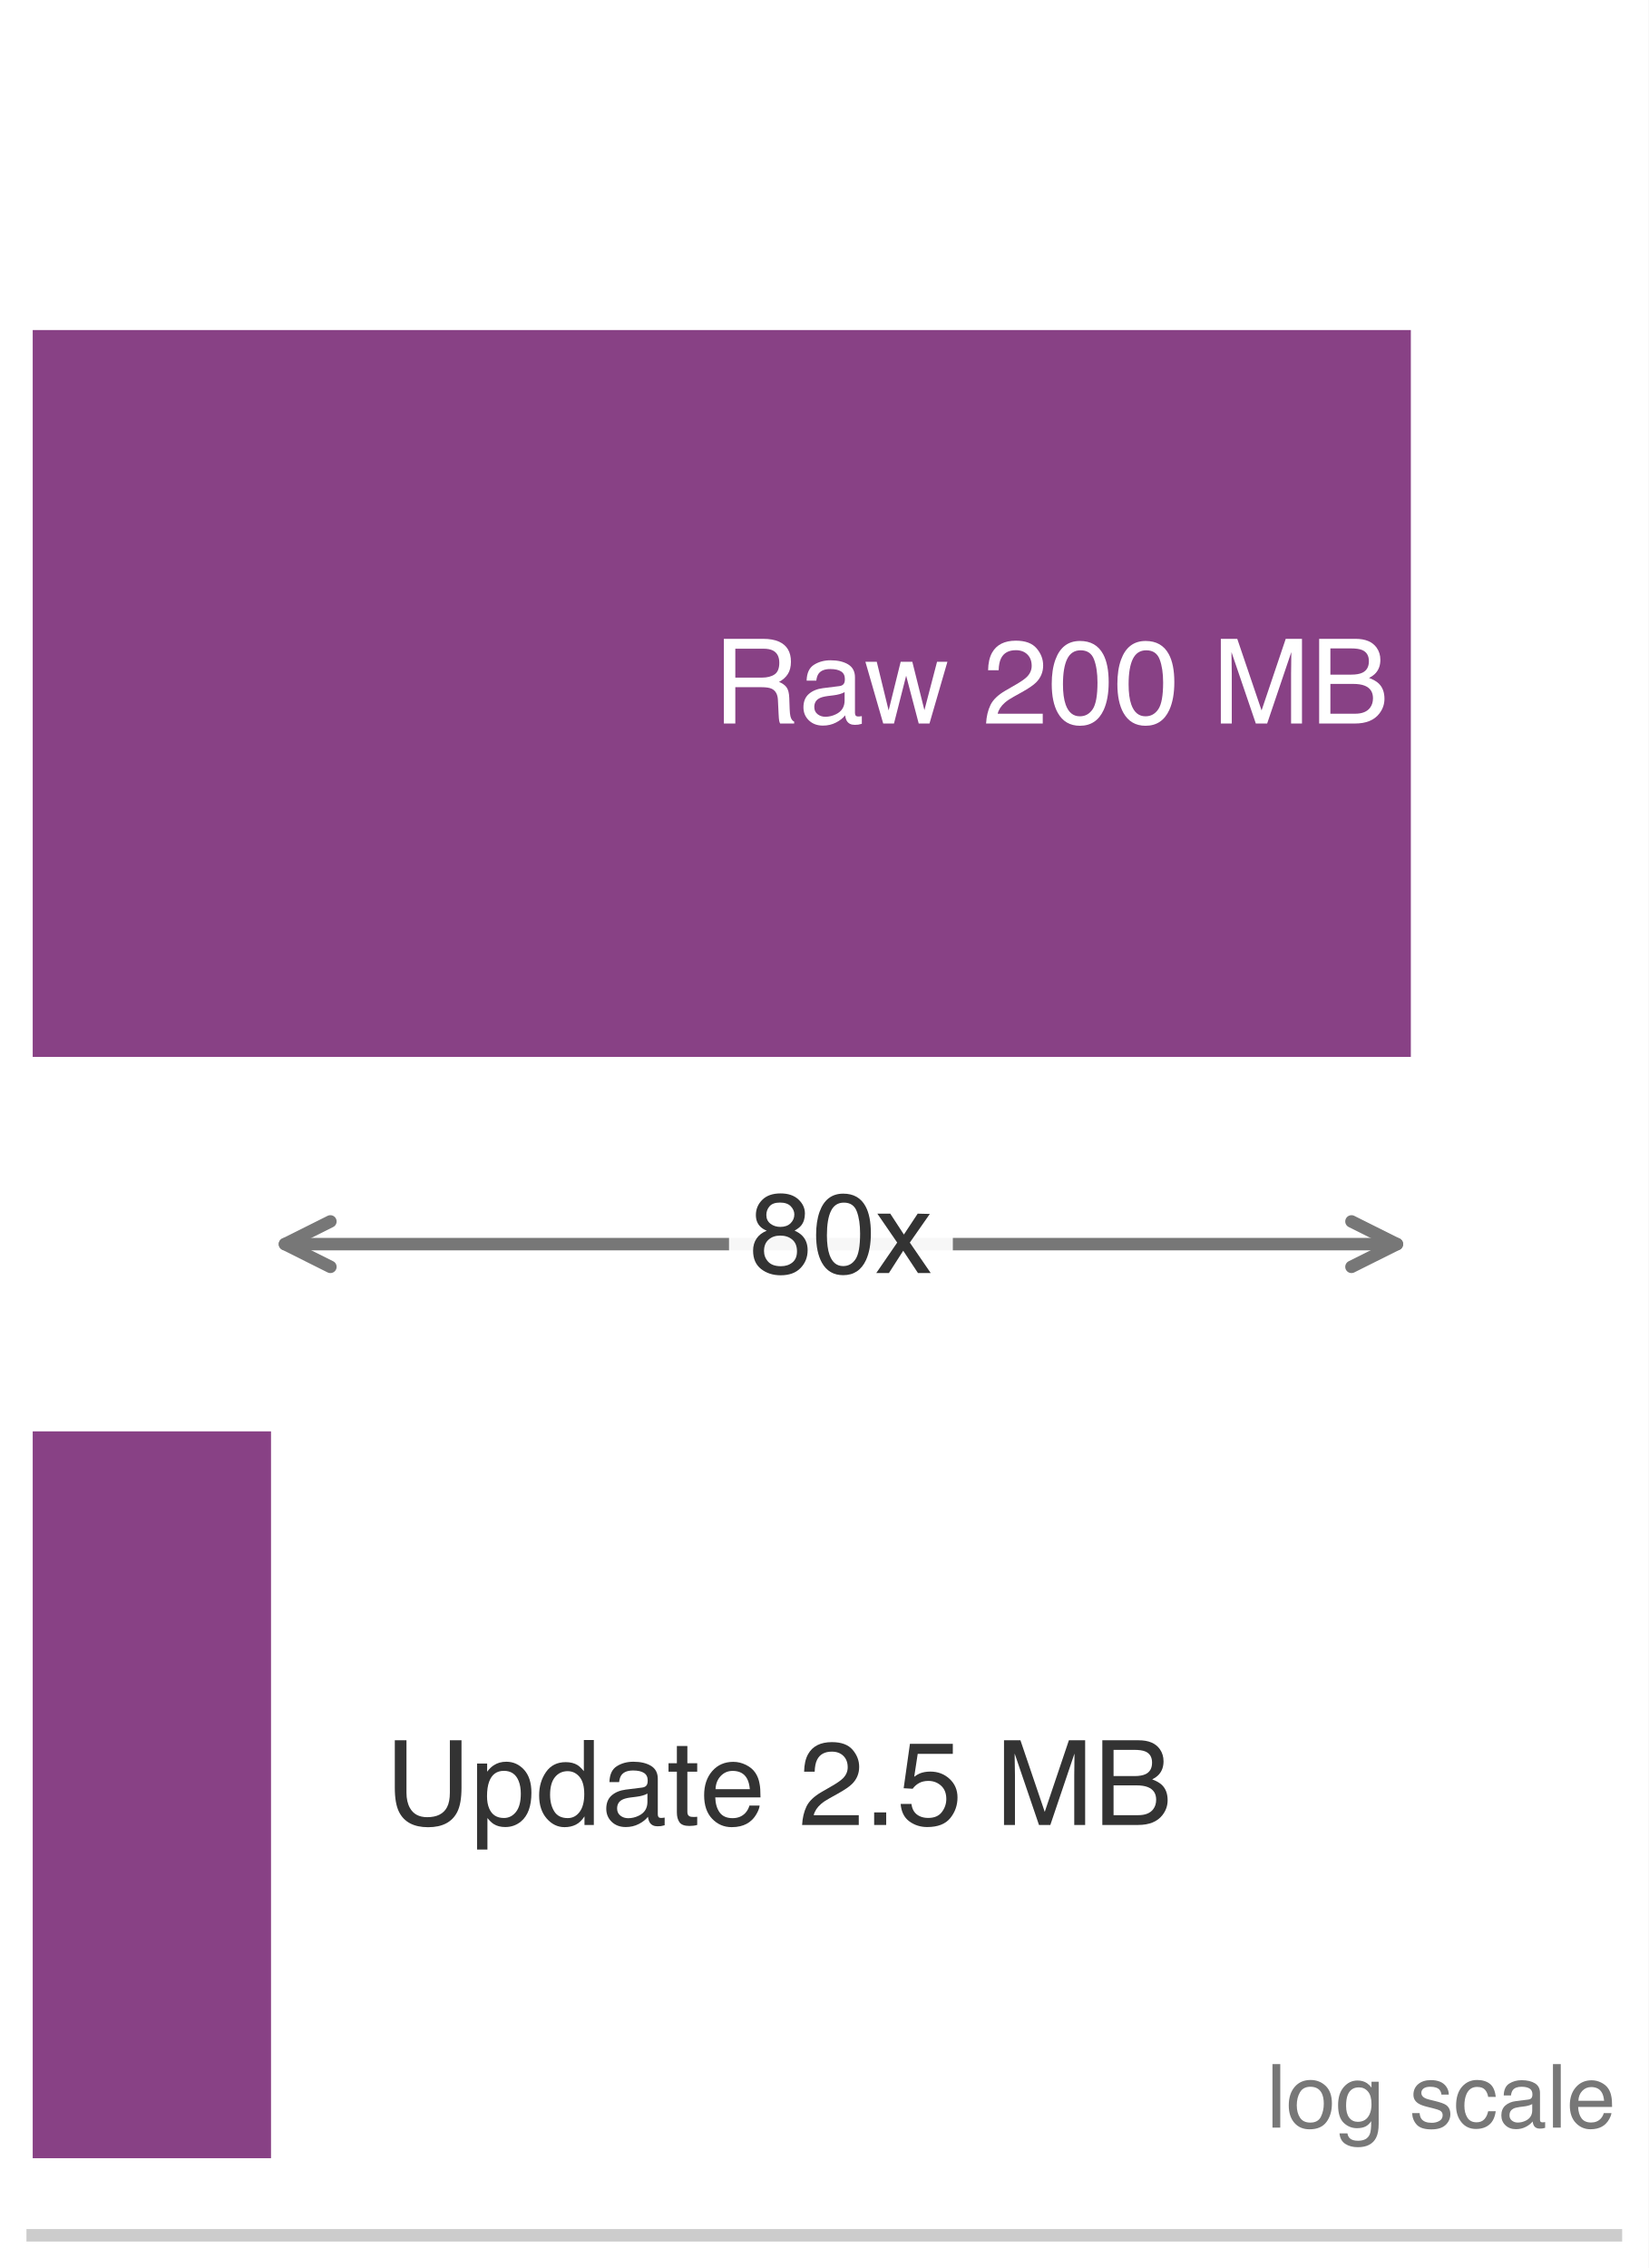
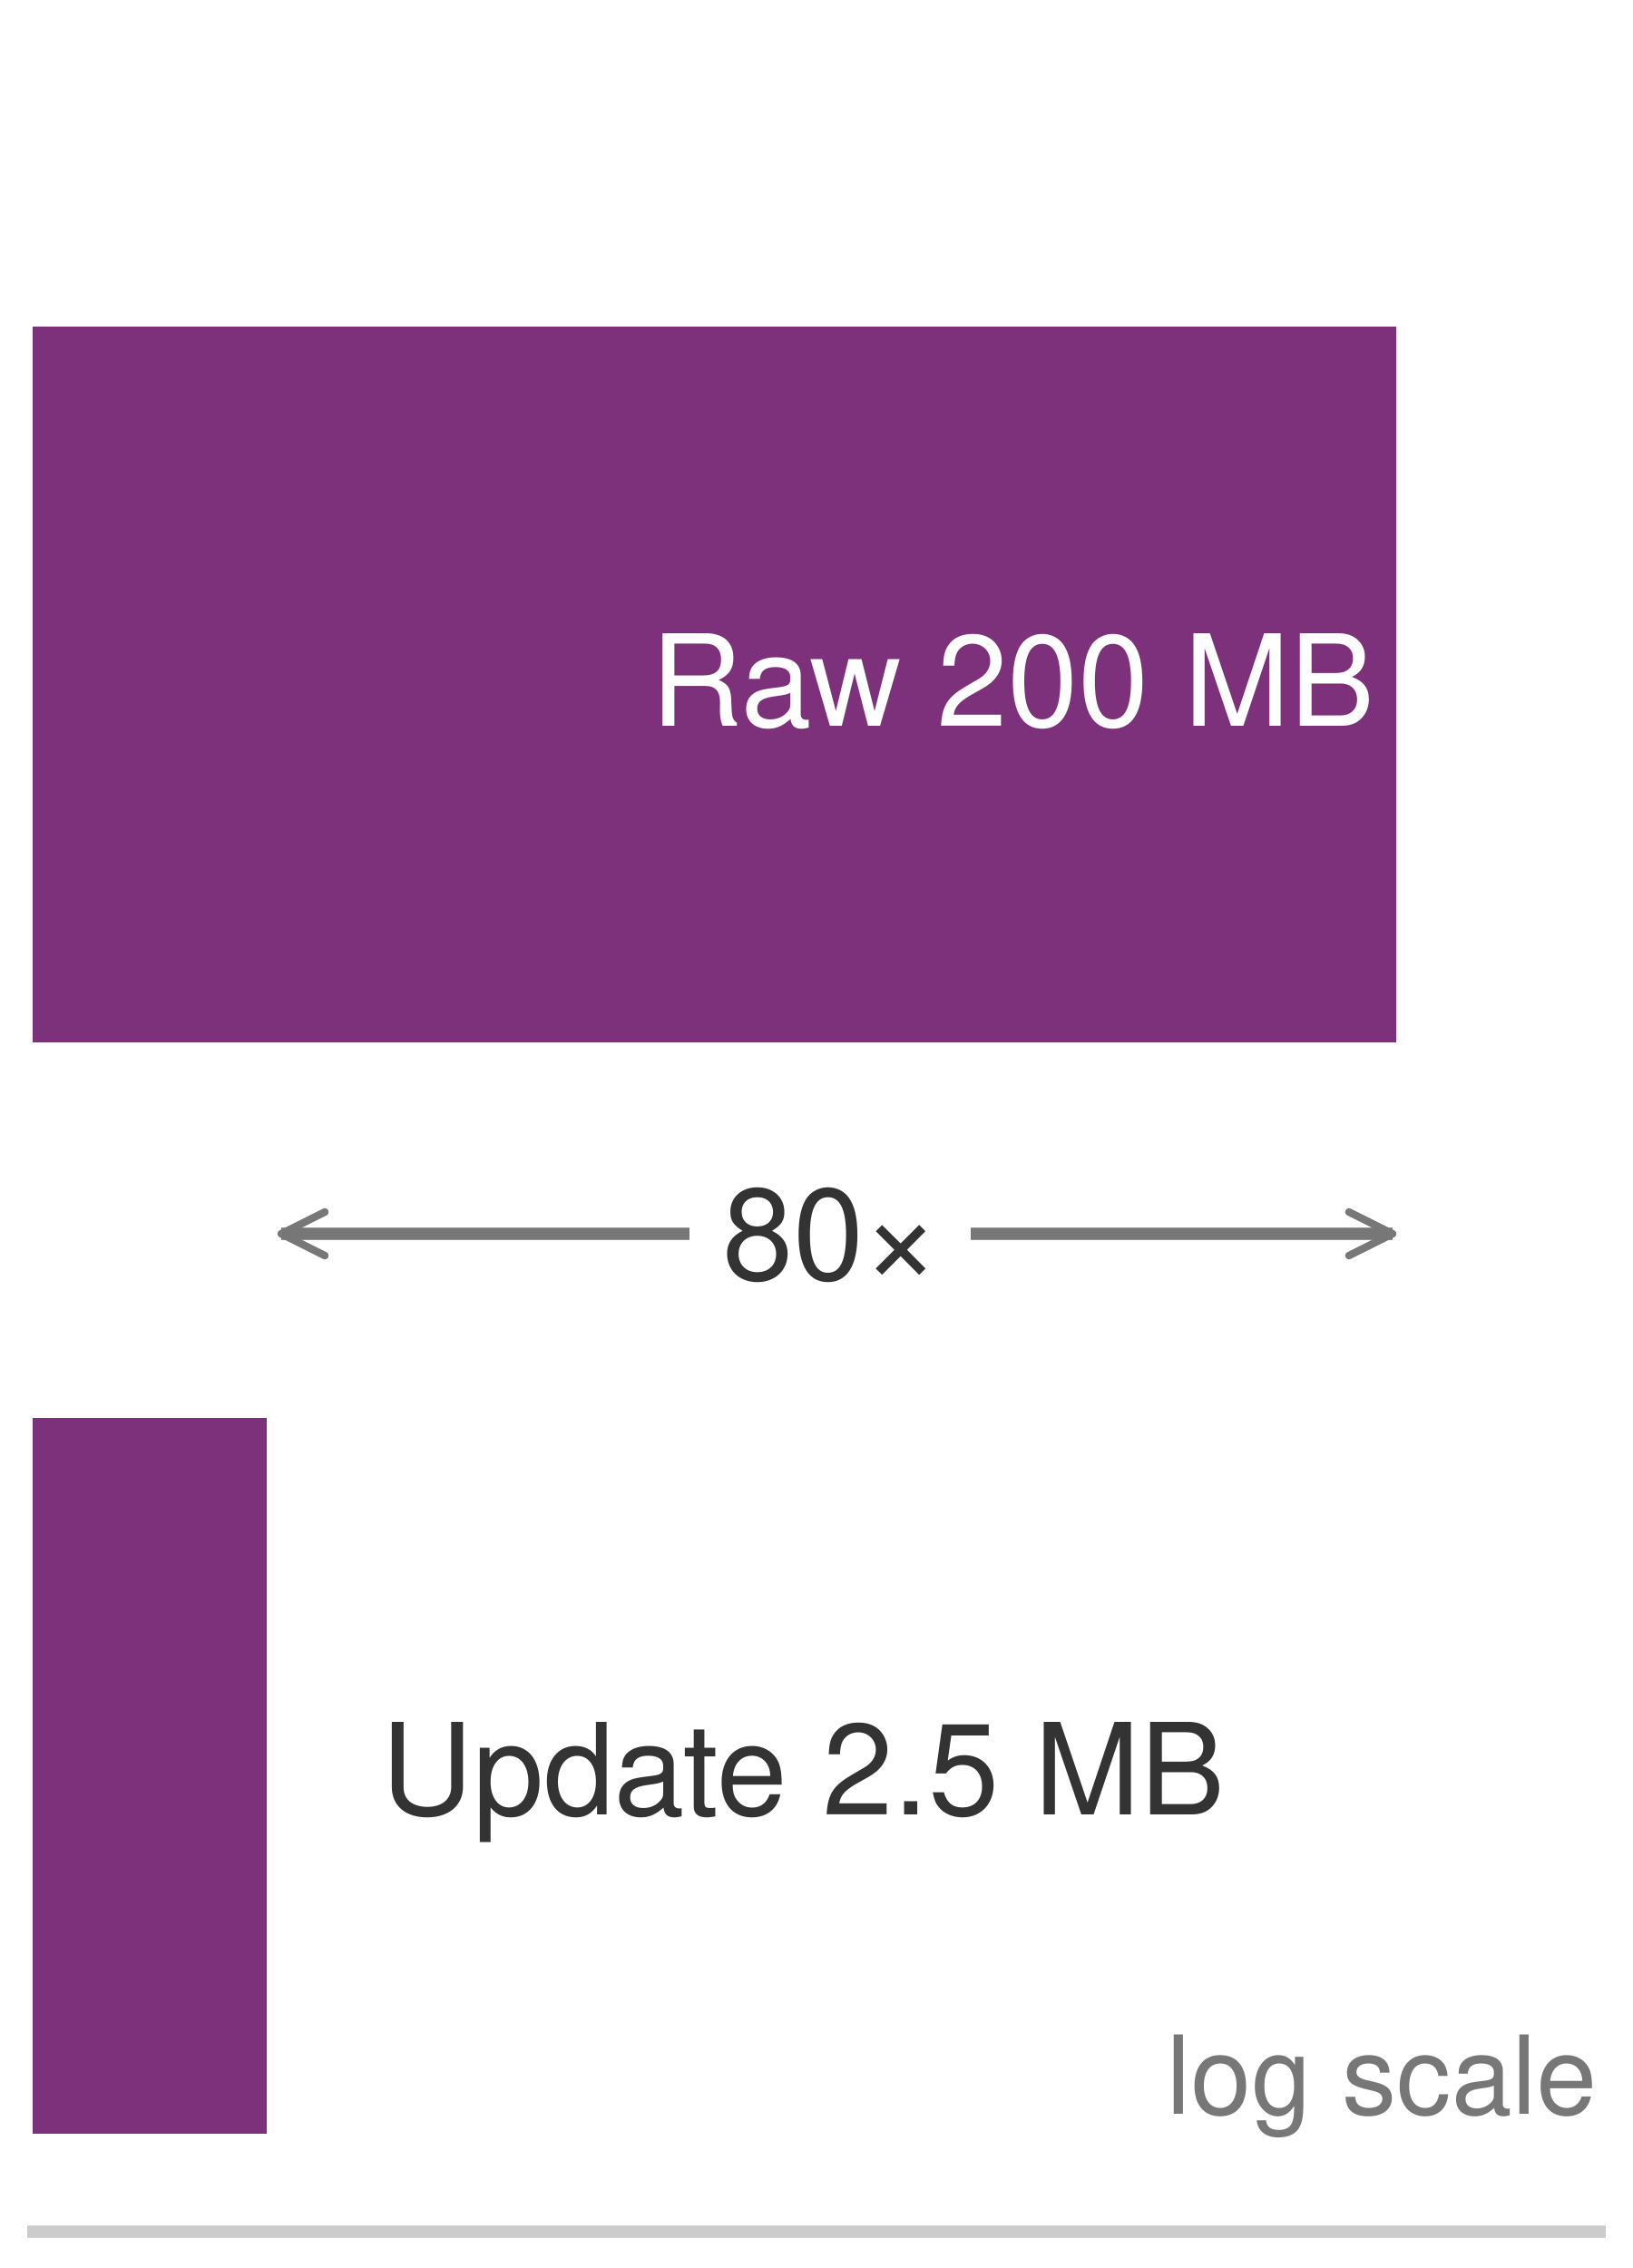
- <svg xmlns="http://www.w3.org/2000/svg" xmlns:xlink="http://www.w3.org/1999/xlink" width="72.63pt" height="99.9pt" viewBox="0 0 72.63 99.9" version="1.1" font-family="Helvetica Neue, Helvetica, Arial, sans-serif">
+ <svg xmlns="http://www.w3.org/2000/svg" width="100%" viewBox="0 0 180 250" version="1.1" font-family="Helvetica Neue, Helvetica, Arial, sans-serif">
  <defs>
-     <style type="text/css">*{stroke-linejoin: round; stroke-linecap: butt}</style>
+     <marker id="ah" viewBox="0 0 10 10" refX="9" refY="5" markerWidth="6" markerHeight="6" orient="auto-start-reverse" markerUnits="userSpaceOnUse">
+       <path d="M 1 1 L 9 5 L 1 9" fill="none" stroke="#777777" stroke-width="1.4" stroke-linecap="round" stroke-linejoin="round" />
+     </marker>
  </defs>
-   <g id="figure_1">
-     <g id="patch_1">
-       <path d="M 0 99.9 L 72.63 99.9 L 72.63 0 L 0 0 z " style="fill: #ffffff" />
-     </g>
-     <g id="axes_1">
-       <g id="patch_2">
-         <path d="M 1.44 98.46 L 71.19 98.46 L 71.19 1.44 L 1.44 1.44 z " style="fill: #ffffff" />
-       </g>
-       <g id="patch_3">
-         <path d="M 1.44 46.554 L 62.155 46.554 L 62.155 14.538 L 1.44 14.538 z " clip-path="url(#p879ee31a35)" style="fill: #7e317b; opacity: 0.92" />
-       </g>
-       <g id="patch_4">
-         <path d="M 1.44 95.064 L 11.94 95.064 L 11.94 63.048 L 1.44 63.048 z " clip-path="url(#p879ee31a35)" style="fill: #7e317b; opacity: 0.92" />
-       </g>
-       <g id="matplotlib.axis_1">
-         <g id="xtick_1">
-           <g id="line2d_1" />
-         </g>
-         <g id="xtick_2">
-           <g id="line2d_2" />
-         </g>
-         <g id="xtick_3">
-           <g id="line2d_3" />
-         </g>
-         <g id="xtick_4">
-           <g id="line2d_4" />
-         </g>
-         <g id="xtick_5">
-           <g id="line2d_5" />
-         </g>
-         <g id="xtick_6">
-           <g id="line2d_6" />
-         </g>
-         <g id="xtick_7">
-           <g id="line2d_7" />
-         </g>
-         <g id="xtick_8">
-           <g id="line2d_8" />
-         </g>
-         <g id="xtick_9">
-           <g id="line2d_9" />
-         </g>
-         <g id="xtick_10">
-           <g id="line2d_10" />
-         </g>
-         <g id="xtick_11">
-           <g id="line2d_11" />
-         </g>
-         <g id="xtick_12">
-           <g id="line2d_12" />
-         </g>
-         <g id="xtick_13">
-           <g id="line2d_13" />
-         </g>
-         <g id="xtick_14">
-           <g id="line2d_14" />
-         </g>
-         <g id="xtick_15">
-           <g id="line2d_15" />
-         </g>
-         <g id="xtick_16">
-           <g id="line2d_16" />
-         </g>
-         <g id="xtick_17">
-           <g id="line2d_17" />
-         </g>
-         <g id="xtick_18">
-           <g id="line2d_18" />
-         </g>
-         <g id="xtick_19">
-           <g id="line2d_19" />
-         </g>
-       </g>
-       <g id="matplotlib.axis_2" />
-       <g id="patch_5">
-         <path d="M 1.44 98.46 L 71.19 98.46 " style="fill: none; stroke: #cccccc; stroke-width: 0.55; stroke-linejoin: miter; stroke-linecap: square" />
-       </g>
-       <g id="text_1">
-         <g style="fill: #ffffff" transform="translate(31.43261 31.86916) scale(0.052 -0.052)">
-           <defs>
-             <path id="Helvetica-52" d="M 2622 2488 Q 3059 2488 3314 2663 Q 3569 2838 3569 3294 Q 3569 3784 3213 3963 Q 3022 4056 2703 4056 L 1184 4056 L 1184 2488 L 2622 2488 z M 563 4591 L 2688 4591 Q 3213 4591 3553 4438 Q 4200 4144 4200 3353 Q 4200 2941 4029 2678 Q 3859 2416 3553 2256 Q 3822 2147 3958 1969 Q 4094 1791 4109 1391 L 4131 775 Q 4141 513 4175 384 Q 4231 166 4375 103 L 4375 0 L 3613 0 Q 3581 59 3562 153 Q 3544 247 3531 516 L 3494 1281 Q 3472 1731 3159 1884 Q 2981 1969 2600 1969 L 1184 1969 L 1184 0 L 563 0 L 563 4591 z " transform="scale(0.015625)" />
-             <path id="Helvetica-61" d="M 844 891 Q 844 647 1022 506 Q 1200 366 1444 366 Q 1741 366 2019 503 Q 2488 731 2488 1250 L 2488 1703 Q 2384 1638 2221 1594 Q 2059 1550 1903 1531 L 1563 1488 Q 1256 1447 1103 1359 Q 844 1213 844 891 z M 2206 2028 Q 2400 2053 2466 2191 Q 2503 2266 2503 2406 Q 2503 2694 2298 2823 Q 2094 2953 1713 2953 Q 1272 2953 1088 2716 Q 984 2584 953 2325 L 428 2325 Q 444 2944 830 3186 Q 1216 3428 1725 3428 Q 2316 3428 2684 3203 Q 3050 2978 3050 2503 L 3050 575 Q 3050 488 3086 434 Q 3122 381 3238 381 Q 3275 381 3322 386 Q 3369 391 3422 400 L 3422 -16 Q 3291 -53 3222 -62 Q 3153 -72 3034 -72 Q 2744 -72 2613 134 Q 2544 244 2516 444 Q 2344 219 2022 53 Q 1700 -113 1313 -113 Q 847 -113 551 170 Q 256 453 256 878 Q 256 1344 547 1600 Q 838 1856 1309 1916 L 2206 2028 z M 1741 3428 L 1741 3428 z " transform="scale(0.015625)" />
-             <path id="Helvetica-77" d="M 672 3347 L 1316 709 L 1969 3347 L 2600 3347 L 3256 725 L 3941 3347 L 4503 3347 L 3531 0 L 2947 0 L 2266 2591 L 1606 0 L 1022 0 L 56 3347 L 672 3347 z " transform="scale(0.015625)" />
-             <path id="Helvetica-20" transform="scale(0.015625)" />
-             <path id="Helvetica-32" d="M 200 0 Q 231 578 439 1006 Q 647 1434 1250 1784 L 1850 2131 Q 2253 2366 2416 2531 Q 2672 2791 2672 3125 Q 2672 3516 2437 3745 Q 2203 3975 1813 3975 Q 1234 3975 1013 3538 Q 894 3303 881 2888 L 309 2888 Q 319 3472 525 3841 Q 891 4491 1816 4491 Q 2584 4491 2939 4075 Q 3294 3659 3294 3150 Q 3294 2613 2916 2231 Q 2697 2009 2131 1694 L 1703 1456 Q 1397 1288 1222 1134 Q 909 863 828 531 L 3272 531 L 3272 0 L 200 0 z " transform="scale(0.015625)" />
-             <path id="Helvetica-30" d="M 1731 4475 Q 2600 4475 2988 3759 Q 3288 3206 3288 2244 Q 3288 1331 3016 734 Q 2622 -122 1728 -122 Q 922 -122 528 578 Q 200 1163 200 2147 Q 200 2909 397 3456 Q 766 4475 1731 4475 z M 1725 391 Q 2163 391 2422 778 Q 2681 1166 2681 2222 Q 2681 2984 2493 3476 Q 2306 3969 1766 3969 Q 1269 3969 1039 3501 Q 809 3034 809 2125 Q 809 1441 956 1025 Q 1181 391 1725 391 z " transform="scale(0.015625)" />
-             <path id="Helvetica-4d" d="M 472 4591 L 1363 4591 L 2681 709 L 3991 4591 L 4872 4591 L 4872 0 L 4281 0 L 4281 2709 Q 4281 2850 4287 3175 Q 4294 3500 4294 3872 L 2984 0 L 2369 0 L 1050 3872 L 1050 3731 Q 1050 3563 1058 3217 Q 1066 2872 1066 2709 L 1066 0 L 472 0 L 472 4591 z " transform="scale(0.015625)" />
-             <path id="Helvetica-42" d="M 2213 2650 Q 2606 2650 2825 2759 Q 3169 2931 3169 3378 Q 3169 3828 2803 3984 Q 2597 4072 2191 4072 L 1081 4072 L 1081 2650 L 2213 2650 z M 2422 531 Q 2994 531 3238 863 Q 3391 1072 3391 1369 Q 3391 1869 2944 2050 Q 2706 2147 2316 2147 L 1081 2147 L 1081 531 L 2422 531 z M 472 4591 L 2444 4591 Q 3250 4591 3591 4109 Q 3791 3825 3791 3453 Q 3791 3019 3544 2741 Q 3416 2594 3175 2472 Q 3528 2338 3703 2169 Q 4013 1869 4013 1341 Q 4013 897 3734 538 Q 3319 0 2413 0 L 472 0 L 472 4591 z " transform="scale(0.015625)" />
-           </defs>
-           <use xlink:href="#Helvetica-52" />
-           <use xlink:href="#Helvetica-61" transform="translate(72.2168 0)" />
-           <use xlink:href="#Helvetica-77" transform="translate(127.832 0)" />
-           <use xlink:href="#Helvetica-20" transform="translate(200.0488 0)" />
-           <use xlink:href="#Helvetica-32" transform="translate(227.832 0)" />
-           <use xlink:href="#Helvetica-30" transform="translate(283.4473 0)" />
-           <use xlink:href="#Helvetica-30" transform="translate(339.0625 0)" />
-           <use xlink:href="#Helvetica-20" transform="translate(394.6777 0)" />
-           <use xlink:href="#Helvetica-4d" transform="translate(422.4609 0)" />
-           <use xlink:href="#Helvetica-42" transform="translate(505.7617 0)" />
-         </g>
-       </g>
-       <g id="text_2">
-         <g style="fill: #333333" transform="translate(16.96211 80.38525) scale(0.052 -0.052)">
-           <defs>
-             <path id="Helvetica-55" d="M 1163 4591 L 1163 1753 Q 1163 1253 1350 922 Q 1628 422 2288 422 Q 3078 422 3363 963 Q 3516 1256 3516 1753 L 3516 4591 L 4147 4591 L 4147 2013 Q 4147 1166 3919 709 Q 3500 -122 2338 -122 Q 1175 -122 759 709 Q 531 1166 531 2013 L 531 4591 L 1163 4591 z M 2341 4591 L 2341 4591 z " transform="scale(0.015625)" />
-             <path id="Helvetica-70" d="M 1825 378 Q 2219 378 2480 708 Q 2741 1038 2741 1694 Q 2741 2094 2625 2381 Q 2406 2934 1825 2934 Q 1241 2934 1025 2350 Q 909 2038 909 1556 Q 909 1169 1025 897 Q 1244 378 1825 378 z M 369 3331 L 916 3331 L 916 2888 Q 1084 3116 1284 3241 Q 1569 3428 1953 3428 Q 2522 3428 2919 2992 Q 3316 2556 3316 1747 Q 3316 653 2744 184 Q 2381 -113 1900 -113 Q 1522 -113 1266 53 Q 1116 147 931 375 L 931 -1334 L 369 -1334 L 369 3331 z " transform="scale(0.015625)" />
-             <path id="Helvetica-64" d="M 769 1634 Q 769 1097 997 734 Q 1225 372 1728 372 Q 2119 372 2370 708 Q 2622 1044 2622 1672 Q 2622 2306 2362 2611 Q 2103 2916 1722 2916 Q 1297 2916 1033 2591 Q 769 2266 769 1634 z M 1616 3406 Q 2000 3406 2259 3244 Q 2409 3150 2600 2916 L 2600 4606 L 3141 4606 L 3141 0 L 2634 0 L 2634 466 Q 2438 156 2169 18 Q 1900 -119 1553 -119 Q 994 -119 584 351 Q 175 822 175 1603 Q 175 2334 548 2870 Q 922 3406 1616 3406 z " transform="scale(0.015625)" />
-             <path id="Helvetica-74" d="M 525 4281 L 1094 4281 L 1094 3347 L 1628 3347 L 1628 2888 L 1094 2888 L 1094 703 Q 1094 528 1213 469 Q 1278 434 1431 434 Q 1472 434 1519 436 Q 1566 438 1628 444 L 1628 0 Q 1531 -28 1426 -40 Q 1322 -53 1200 -53 Q 806 -53 665 148 Q 525 350 525 672 L 525 2888 L 72 2888 L 72 3347 L 525 3347 L 525 4281 z " transform="scale(0.015625)" />
-             <path id="Helvetica-65" d="M 1806 3422 Q 2163 3422 2497 3255 Q 2831 3088 3006 2822 Q 3175 2569 3231 2231 Q 3281 2000 3281 1494 L 828 1494 Q 844 984 1069 676 Q 1294 369 1766 369 Q 2206 369 2469 659 Q 2619 828 2681 1050 L 3234 1050 Q 3213 866 3089 639 Q 2966 413 2813 269 Q 2556 19 2178 -69 Q 1975 -119 1719 -119 Q 1094 -119 659 336 Q 225 791 225 1609 Q 225 2416 662 2919 Q 1100 3422 1806 3422 z M 2703 1941 Q 2669 2306 2544 2525 Q 2313 2931 1772 2931 Q 1384 2931 1121 2651 Q 859 2372 844 1941 L 2703 1941 z M 1753 3428 L 1753 3428 z " transform="scale(0.015625)" />
-             <path id="Helvetica-2e" d="M 547 681 L 1200 681 L 1200 0 L 547 0 L 547 681 z " transform="scale(0.015625)" />
-             <path id="Helvetica-35" d="M 791 1141 Q 847 659 1238 475 Q 1438 381 1700 381 Q 2200 381 2440 700 Q 2681 1019 2681 1406 Q 2681 1875 2395 2131 Q 2109 2388 1709 2388 Q 1419 2388 1211 2275 Q 1003 2163 856 1963 L 369 1991 L 709 4400 L 3034 4400 L 3034 3856 L 1131 3856 L 941 2613 Q 1097 2731 1238 2791 Q 1488 2894 1816 2894 Q 2431 2894 2859 2497 Q 3288 2100 3288 1491 Q 3288 856 2895 371 Q 2503 -113 1644 -113 Q 1097 -113 676 195 Q 256 503 206 1141 L 791 1141 z " transform="scale(0.015625)" />
-           </defs>
-           <use xlink:href="#Helvetica-55" />
-           <use xlink:href="#Helvetica-70" transform="translate(72.2168 0)" />
-           <use xlink:href="#Helvetica-64" transform="translate(127.832 0)" />
-           <use xlink:href="#Helvetica-61" transform="translate(183.4473 0)" />
-           <use xlink:href="#Helvetica-74" transform="translate(239.0625 0)" />
-           <use xlink:href="#Helvetica-65" transform="translate(266.8457 0)" />
-           <use xlink:href="#Helvetica-20" transform="translate(322.4609 0)" />
-           <use xlink:href="#Helvetica-32" transform="translate(350.2441 0)" />
-           <use xlink:href="#Helvetica-2e" transform="translate(405.8594 0)" />
-           <use xlink:href="#Helvetica-35" transform="translate(433.6426 0)" />
-           <use xlink:href="#Helvetica-20" transform="translate(489.2578 0)" />
-           <use xlink:href="#Helvetica-4d" transform="translate(517.041 0)" />
-           <use xlink:href="#Helvetica-42" transform="translate(600.3418 0)" />
-         </g>
-       </g>
-       <g id="text_3">
-         <g style="fill: #777777" transform="translate(55.79841 93.71632) scale(0.039 -0.039)">
-           <defs>
-             <path id="Helvetica-6c" d="M 428 4591 L 991 4591 L 991 0 L 428 0 L 428 4591 z " transform="scale(0.015625)" />
-             <path id="Helvetica-6f" d="M 1741 363 Q 2300 363 2508 786 Q 2716 1209 2716 1728 Q 2716 2197 2566 2491 Q 2328 2953 1747 2953 Q 1231 2953 997 2559 Q 763 2166 763 1609 Q 763 1075 997 719 Q 1231 363 1741 363 z M 1763 3444 Q 2409 3444 2856 3012 Q 3303 2581 3303 1744 Q 3303 934 2909 406 Q 2516 -122 1688 -122 Q 997 -122 590 345 Q 184 813 184 1600 Q 184 2444 612 2944 Q 1041 3444 1763 3444 z M 1744 3428 L 1744 3428 z " transform="scale(0.015625)" />
-             <path id="Helvetica-67" d="M 1594 3406 Q 1988 3406 2281 3213 Q 2441 3103 2606 2894 L 2606 3316 L 3125 3316 L 3125 272 Q 3125 -366 2938 -734 Q 2588 -1416 1616 -1416 Q 1075 -1416 706 -1173 Q 338 -931 294 -416 L 866 -416 Q 906 -641 1028 -763 Q 1219 -950 1628 -950 Q 2275 -950 2475 -494 Q 2594 -225 2584 466 Q 2416 209 2178 84 Q 1941 -41 1550 -41 Q 1006 -41 598 345 Q 191 731 191 1622 Q 191 2463 602 2934 Q 1013 3406 1594 3406 z M 2606 1688 Q 2606 2309 2350 2609 Q 2094 2909 1697 2909 Q 1103 2909 884 2353 Q 769 2056 769 1575 Q 769 1009 998 714 Q 1228 419 1616 419 Q 2222 419 2469 966 Q 2606 1275 2606 1688 z M 1659 3428 L 1659 3428 z " transform="scale(0.015625)" />
-             <path id="Helvetica-73" d="M 747 1050 Q 772 769 888 619 Q 1100 347 1625 347 Q 1938 347 2175 483 Q 2413 619 2413 903 Q 2413 1119 2222 1231 Q 2100 1300 1741 1391 L 1294 1503 Q 866 1609 663 1741 Q 300 1969 300 2372 Q 300 2847 642 3140 Q 984 3434 1563 3434 Q 2319 3434 2653 2991 Q 2863 2709 2856 2384 L 2325 2384 Q 2309 2575 2191 2731 Q 1997 2953 1519 2953 Q 1200 2953 1036 2831 Q 872 2709 872 2509 Q 872 2291 1088 2159 Q 1213 2081 1456 2022 L 1828 1931 Q 2434 1784 2641 1647 Q 2969 1431 2969 969 Q 2969 522 2630 197 Q 2291 -128 1597 -128 Q 850 -128 539 211 Q 228 550 206 1050 L 747 1050 z M 1578 3428 L 1578 3428 z " transform="scale(0.015625)" />
-             <path id="Helvetica-63" d="M 1703 3444 Q 2269 3444 2623 3169 Q 2978 2894 3050 2222 L 2503 2222 Q 2453 2531 2275 2736 Q 2097 2941 1703 2941 Q 1166 2941 934 2416 Q 784 2075 784 1575 Q 784 1072 996 728 Q 1209 384 1666 384 Q 2016 384 2220 598 Q 2425 813 2503 1184 L 3050 1184 Q 2956 519 2581 211 Q 2206 -97 1622 -97 Q 966 -97 575 383 Q 184 863 184 1581 Q 184 2463 612 2953 Q 1041 3444 1703 3444 z M 1616 3428 L 1616 3428 z " transform="scale(0.015625)" />
-           </defs>
-           <use xlink:href="#Helvetica-6c" />
-           <use xlink:href="#Helvetica-6f" transform="translate(22.2168 0)" />
-           <use xlink:href="#Helvetica-67" transform="translate(77.83203 0)" />
-           <use xlink:href="#Helvetica-20" transform="translate(133.4473 0)" />
-           <use xlink:href="#Helvetica-73" transform="translate(161.2305 0)" />
-           <use xlink:href="#Helvetica-63" transform="translate(211.2305 0)" />
-           <use xlink:href="#Helvetica-61" transform="translate(261.2305 0)" />
-           <use xlink:href="#Helvetica-6c" transform="translate(316.8457 0)" />
-           <use xlink:href="#Helvetica-65" transform="translate(339.0625 0)" />
-         </g>
-       </g>
-       <g id="patch_6">
-         <path d="M 12.555 54.801 Q 37.047 54.801 61.54 54.801 " style="fill: none; stroke: #777777; stroke-width: 0.55; stroke-linecap: round" />
-         <path d="M 14.555 55.801 L 12.555 54.801 L 14.555 53.801 " style="fill: none; stroke: #777777; stroke-width: 0.55; stroke-linecap: round" />
-         <path d="M 59.54 53.801 L 61.54 54.801 L 59.54 55.801 " style="fill: none; stroke: #777777; stroke-width: 0.55; stroke-linecap: round" />
-       </g>
-       <g id="text_4">
-         <g id="patch_7">
-           <path d="M 33.017 58.015 L 41.078 58.015 Q 41.978 58.015 41.978 57.115 L 41.978 52.487 Q 41.978 51.587 41.078 51.587 L 33.017 51.587 Q 32.117 51.587 32.117 52.487 L 32.117 57.115 Q 32.117 58.015 33.017 58.015 z " style="fill: #ffffff; opacity: 0.94" />
-         </g>
-         <g style="fill: #333333" transform="translate(33.01697 56.07327) scale(0.05 -0.05)">
-           <defs>
-             <path id="Helvetica-38" d="M 1741 2600 Q 2113 2600 2322 2808 Q 2531 3016 2531 3303 Q 2531 3553 2331 3762 Q 2131 3972 1722 3972 Q 1316 3972 1134 3762 Q 953 3553 953 3272 Q 953 2956 1187 2778 Q 1422 2600 1741 2600 z M 1775 384 Q 2166 384 2423 595 Q 2681 806 2681 1225 Q 2681 1659 2415 1884 Q 2150 2109 1734 2109 Q 1331 2109 1076 1879 Q 822 1650 822 1244 Q 822 894 1055 639 Q 1288 384 1775 384 z M 975 2384 Q 741 2484 609 2619 Q 363 2869 363 3269 Q 363 3769 725 4128 Q 1088 4488 1753 4488 Q 2397 4488 2762 4148 Q 3128 3809 3128 3356 Q 3128 2938 2916 2678 Q 2797 2531 2547 2391 Q 2825 2263 2984 2097 Q 3281 1784 3281 1284 Q 3281 694 2884 283 Q 2488 -128 1763 -128 Q 1109 -128 657 226 Q 206 581 206 1256 Q 206 1653 400 1942 Q 594 2231 975 2384 z " transform="scale(0.015625)" />
-             <path id="Helvetica-78" d="M 94 3347 L 822 3347 L 1591 2169 L 2369 3347 L 3053 3331 L 1925 1716 L 3103 0 L 2384 0 L 1553 1256 L 747 0 L 34 0 L 1213 1716 L 94 3347 z " transform="scale(0.015625)" />
-           </defs>
-           <use xlink:href="#Helvetica-38" />
-           <use xlink:href="#Helvetica-30" transform="translate(55.61523 0)" />
-           <use xlink:href="#Helvetica-78" transform="translate(111.2305 0)" />
-         </g>
-       </g>
-     </g>
-   </g>
-   <defs>
-     <clipPath id="p879ee31a35">
-       <rect x="1.44" y="1.44" width="69.75" height="97.02" />
-     </clipPath>
-   </defs>
+   <rect x="0" y="0" width="180" height="250" fill="#ffffff" />
+   <rect x="3.6" y="36" width="150.3" height="78.9" fill="#7E317B" />
+   <text x="151.5" y="80" font-size="14" fill="#ffffff" text-anchor="end">Raw 200 MB</text>
+   <line x1="31" y1="136" x2="76" y2="136" stroke="#777777" stroke-width="1.36" marker-start="url(#ah)" />
+   <line x1="107" y1="136" x2="153.5" y2="136" stroke="#777777" stroke-width="1.36" marker-end="url(#ah)" />
+   <text x="91.5" y="141" font-size="14" fill="#333333" text-anchor="middle">80×</text>
+   <rect x="3.6" y="156.3" width="25.8" height="78.9" fill="#7E317B" />
+   <text x="42" y="200" font-size="14" fill="#333333">Update 2.5 MB</text>
+   <text x="176" y="233" font-size="12" fill="#777777" text-anchor="end">log scale</text>
+   <line x1="3" y1="246" x2="177" y2="246" stroke="#cccccc" stroke-width="1.36" />
</svg>
